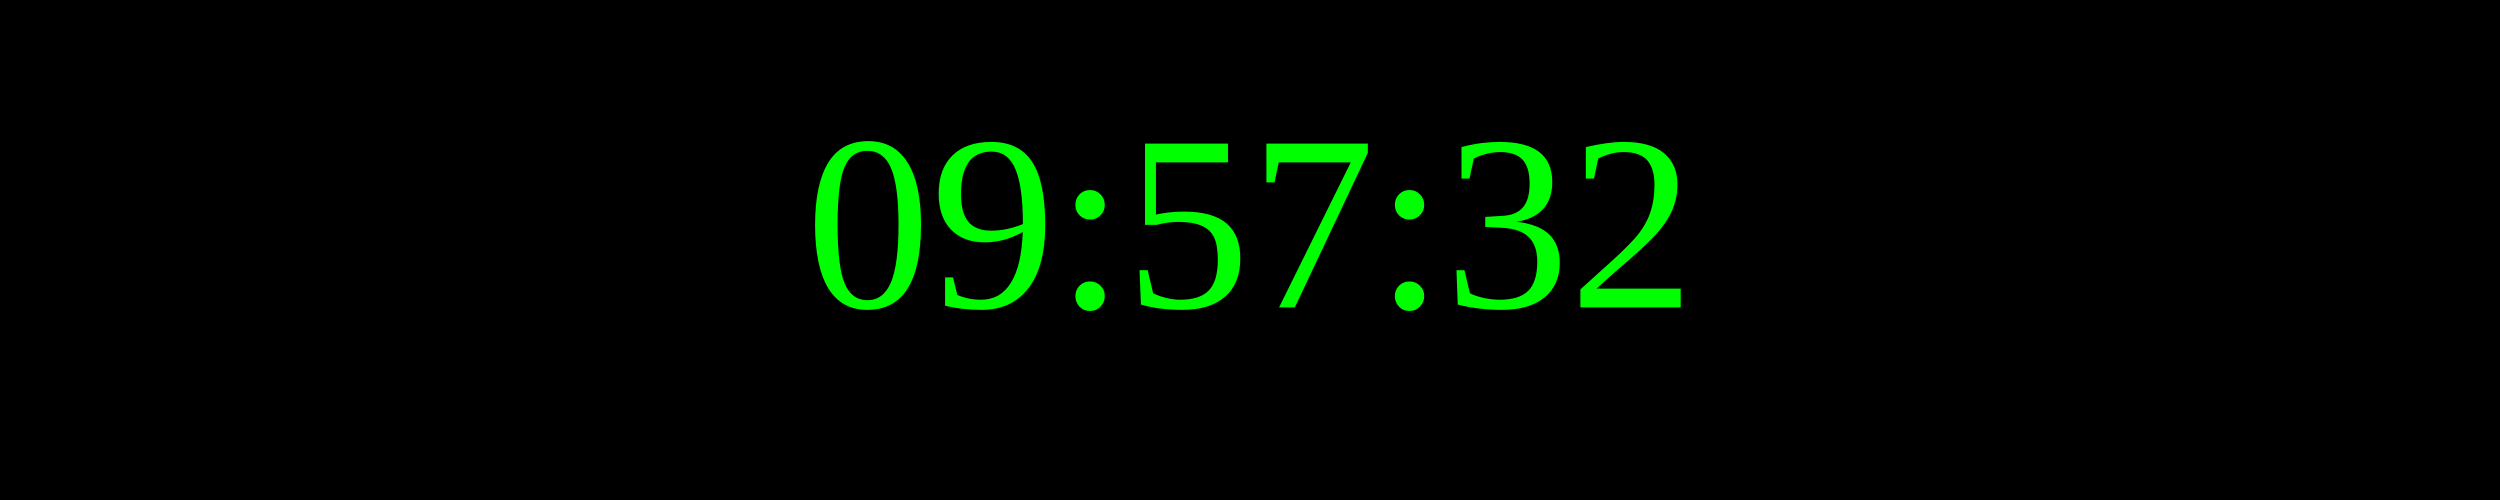
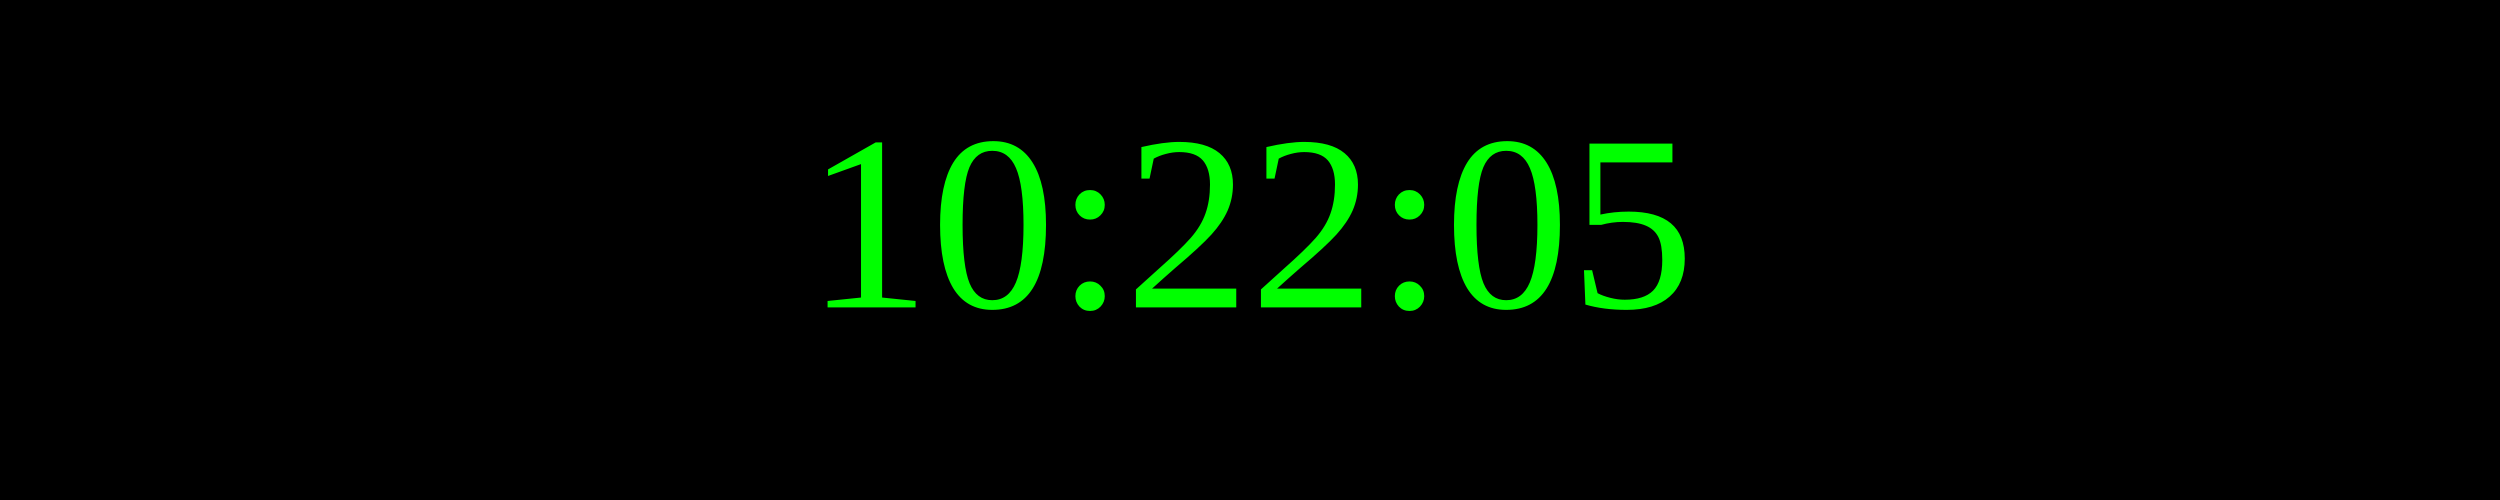
<svg xmlns="http://www.w3.org/2000/svg" width="250" height="50">
  <rect width="100%" height="100%" fill="black" />
  <text x="50%" y="50%" font-size="25" fill="lime" text-anchor="middle" dominant-baseline="middle">
- 09:57:32
+ 10:22:05
</text>
</svg>
